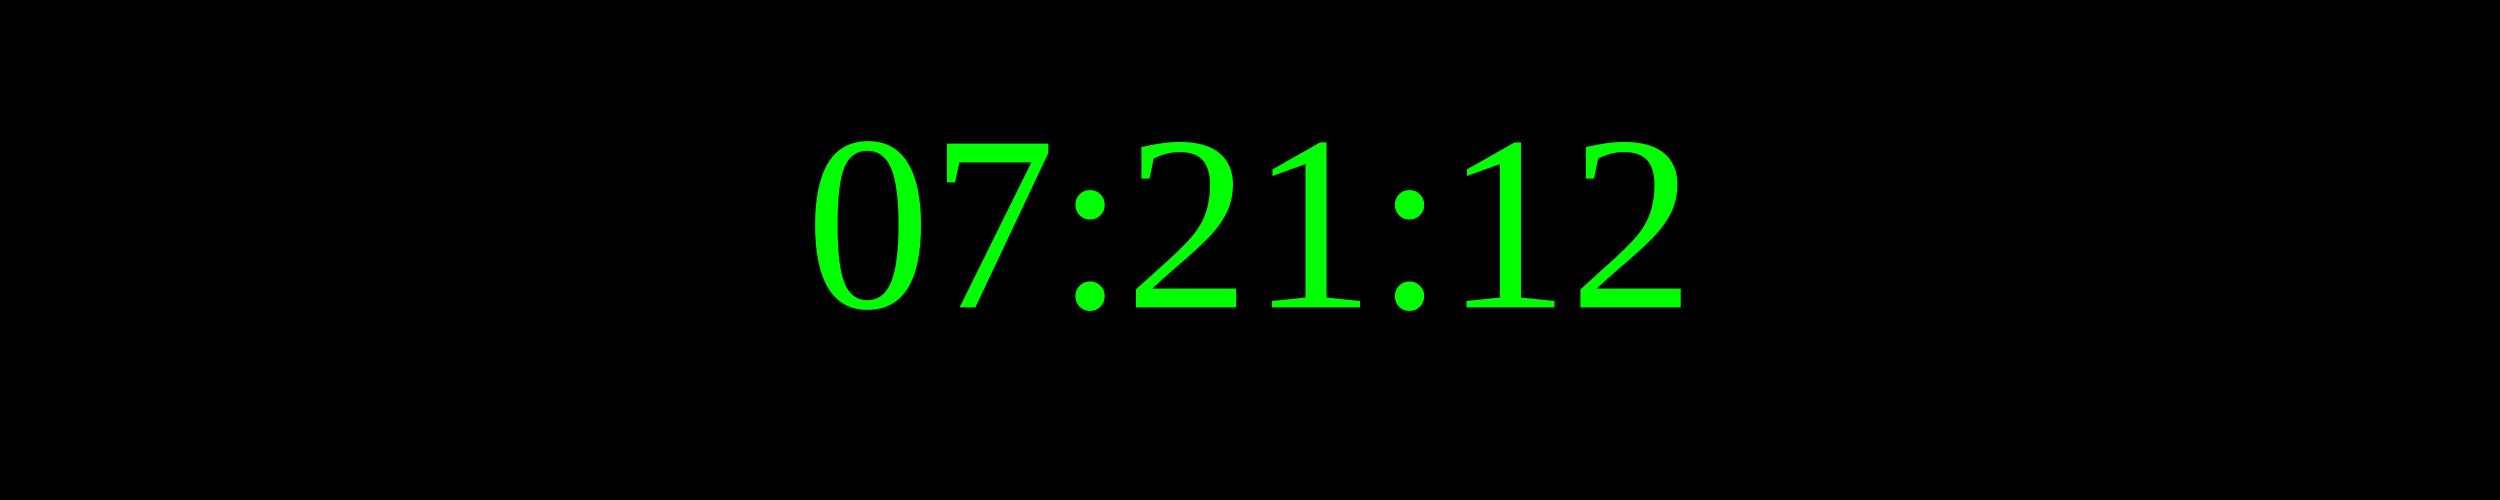
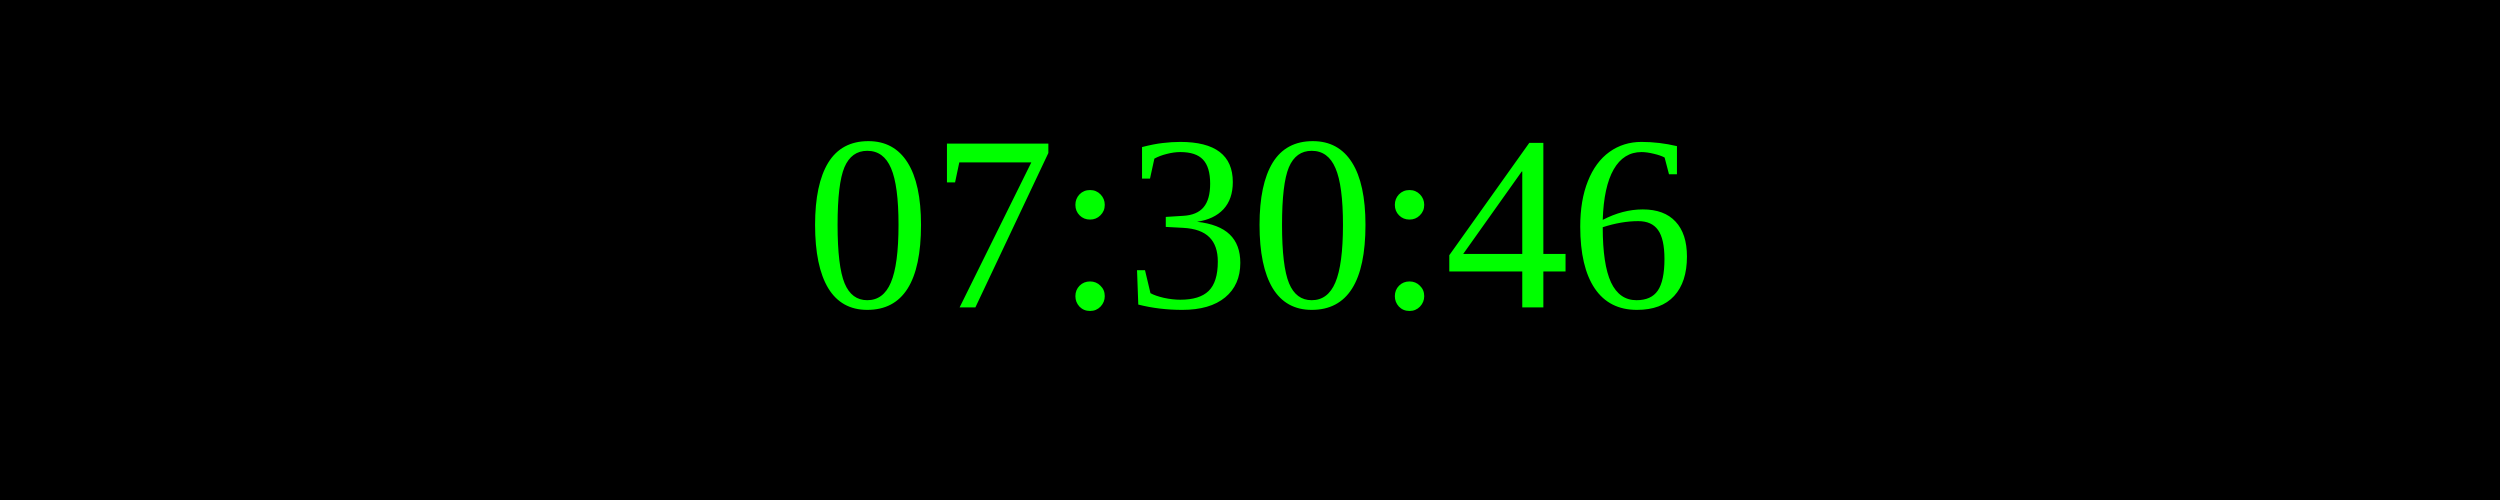
<svg xmlns="http://www.w3.org/2000/svg" width="250" height="50">
  <rect width="100%" height="100%" fill="black" />
  <text x="50%" y="50%" font-size="25" fill="lime" text-anchor="middle" dominant-baseline="middle">
- 07:21:12
+ 07:30:46
</text>
</svg>
